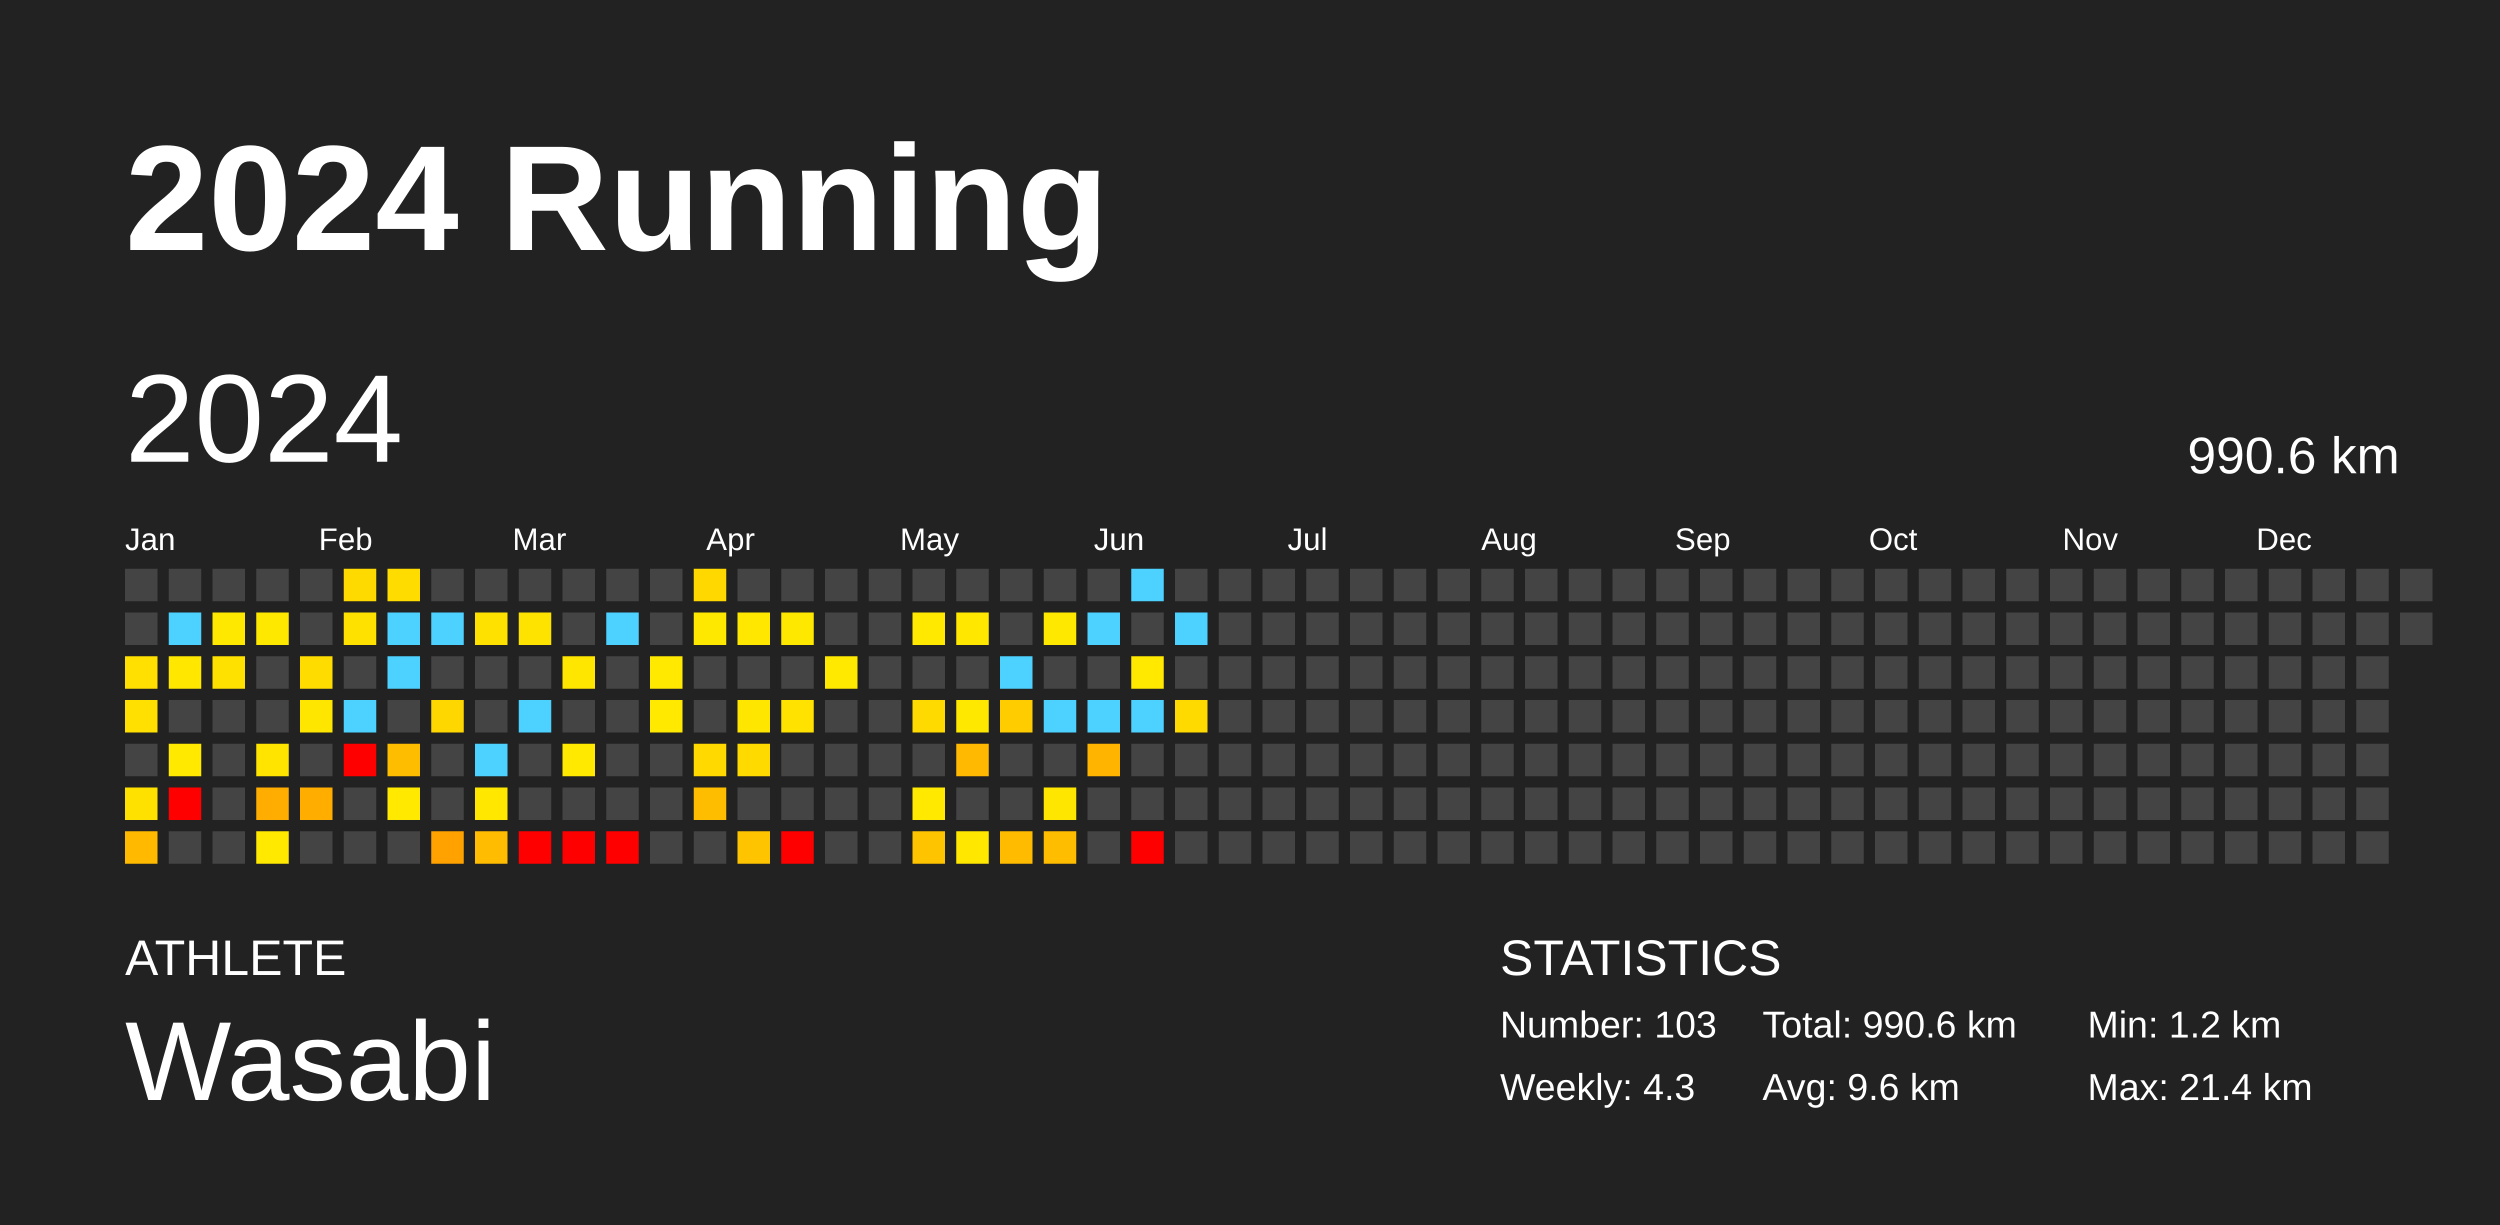
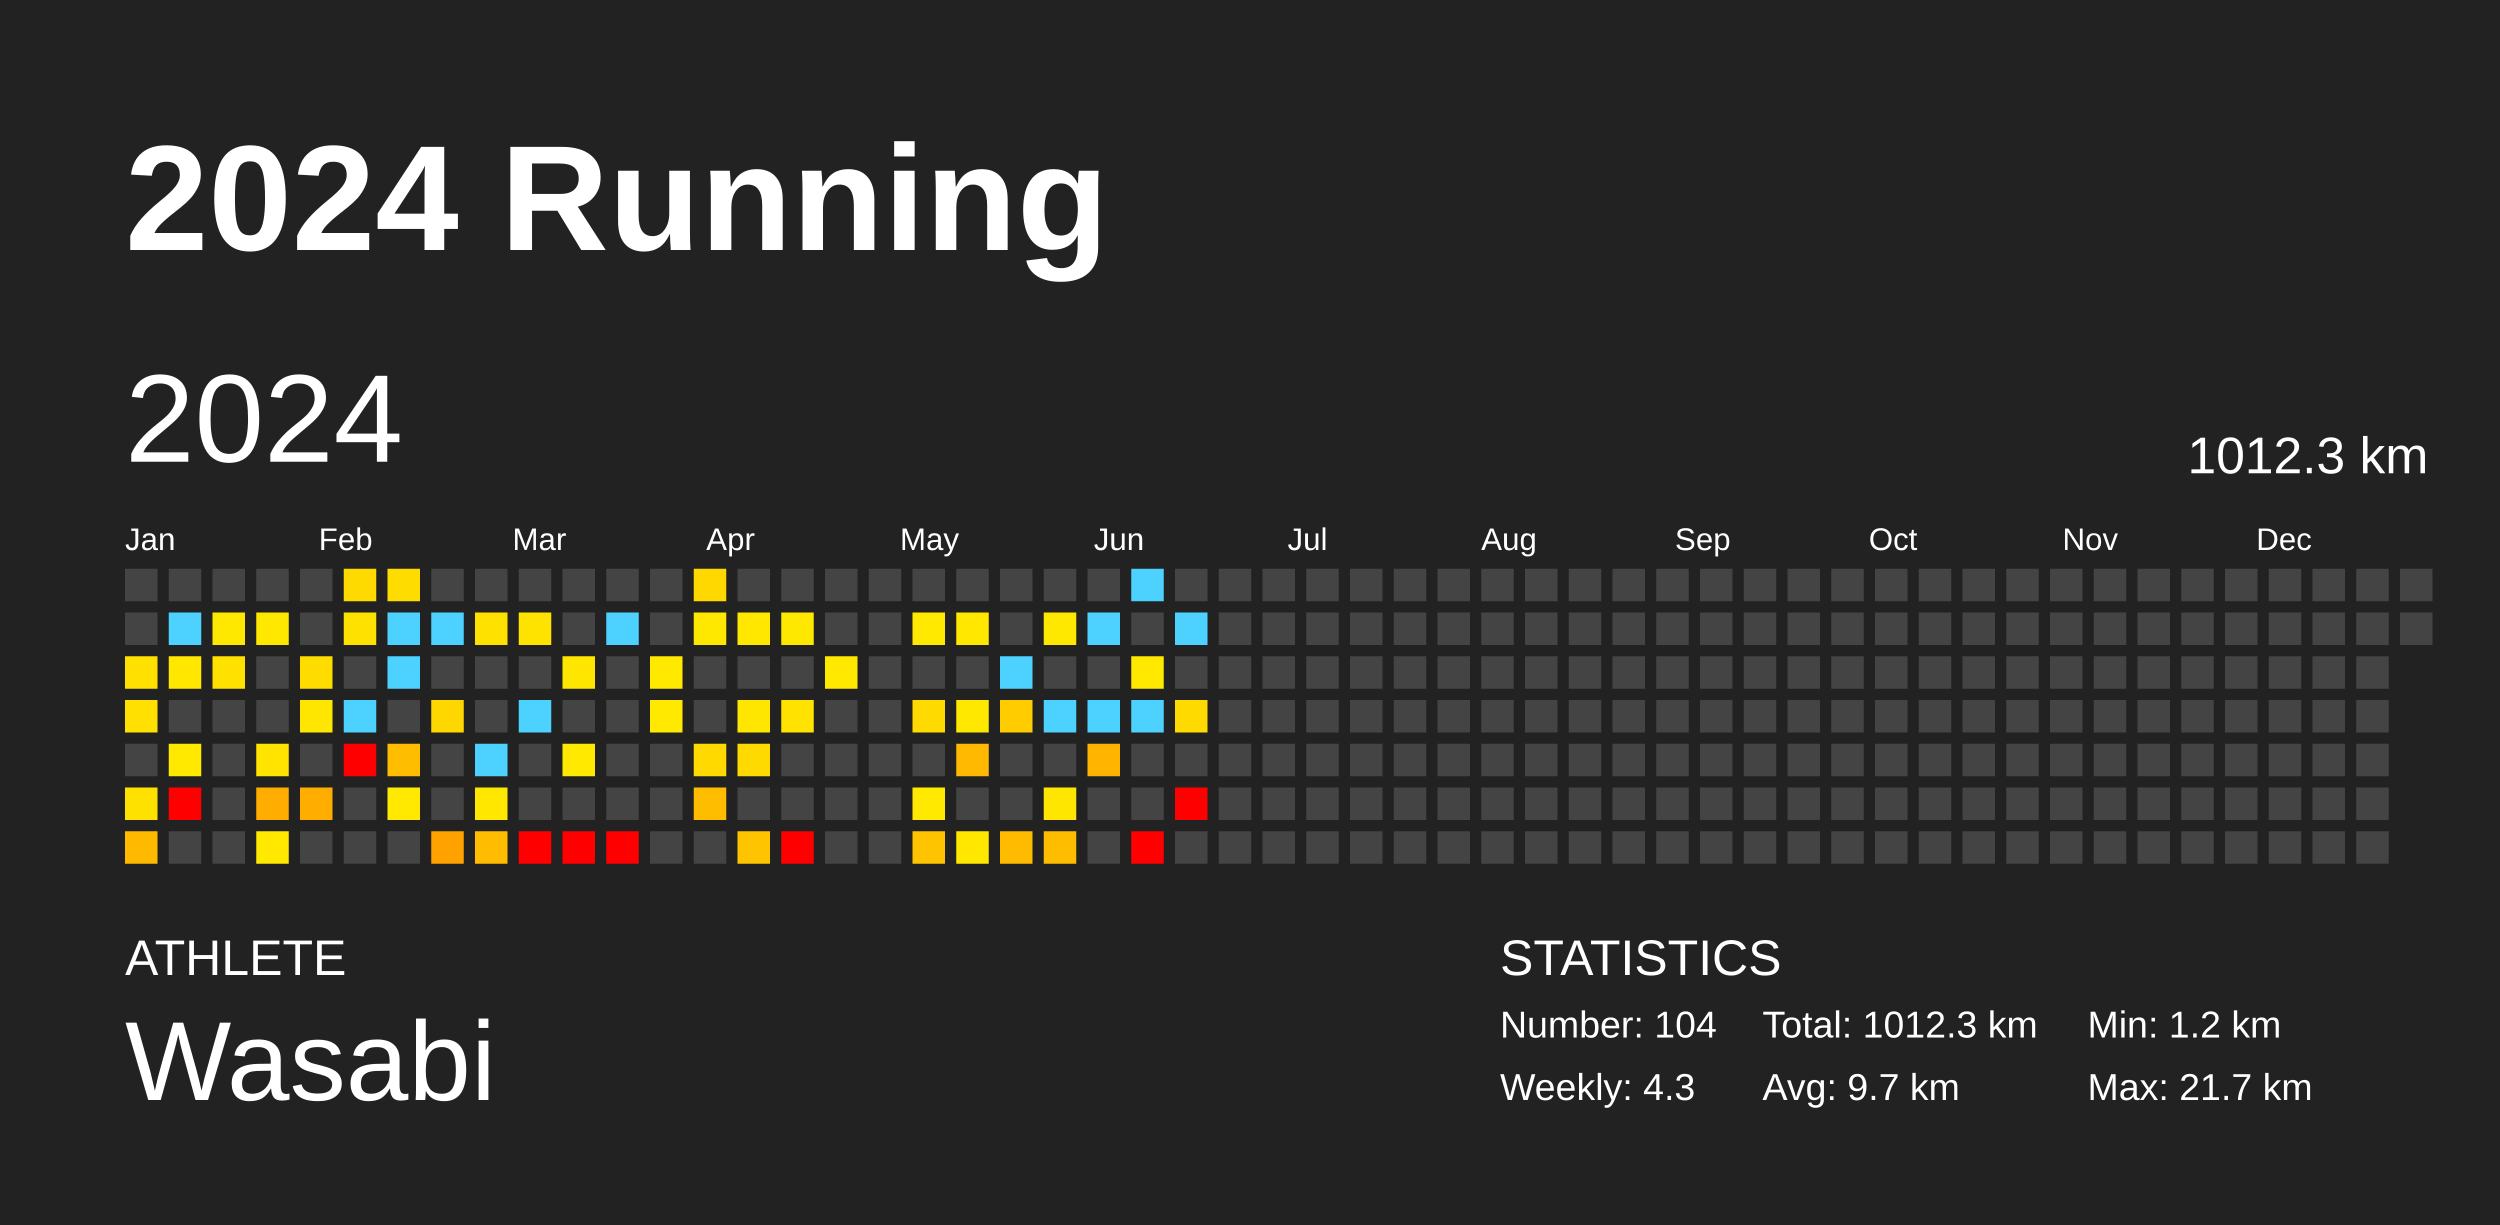
<svg xmlns="http://www.w3.org/2000/svg" baseProfile="full" height="98mm" version="1.1" viewBox="0,0,200,98" width="200mm">
  <defs />
  <rect fill="#222222" height="98" width="200" x="0" y="0" />
  <text fill="#FFFFFF" style="font-size:12px; font-family:Arial; font-weight:bold;" x="10" y="20">2024 Running</text>
  <text fill="#FFFFFF" style="font-size:4px; font-family:Arial" x="10" y="78">ATHLETE</text>
  <text fill="#FFFFFF" style="font-size:9px; font-family:Arial" x="10" y="88">Wasabi</text>
  <text fill="#FFFFFF" style="font-size:4px; font-family:Arial" x="120" y="78">STATISTICS</text>
-   <text fill="#FFFFFF" style="font-size:3px; font-family:Arial" x="120" y="83">Number: 103</text>
+   <text fill="#FFFFFF" style="font-size:3px; font-family:Arial" x="120" y="83">Number: 104</text>
  <text fill="#FFFFFF" style="font-size:3px; font-family:Arial" x="120" y="88">Weekly: 4.3</text>
-   <text fill="#FFFFFF" style="font-size:3px; font-family:Arial" x="141" y="83">Total: 990.6 km</text>
-   <text fill="#FFFFFF" style="font-size:3px; font-family:Arial" x="141" y="88">Avg: 9.6 km</text>
+   <text fill="#FFFFFF" style="font-size:3px; font-family:Arial" x="141" y="83">Total: 1012.3 km</text>
+   <text fill="#FFFFFF" style="font-size:3px; font-family:Arial" x="141" y="88">Avg: 9.7 km</text>
  <text fill="#FFFFFF" style="font-size:3px; font-family:Arial" x="167" y="83">Min: 1.2 km</text>
-   <text fill="#FFFFFF" style="font-size:3px; font-family:Arial" x="167" y="88">Max: 21.4 km</text>
+   <text fill="#FFFFFF" style="font-size:3px; font-family:Arial" x="167" y="88">Max: 21.7 km</text>
  <text dominant-baseline="hanging" fill="#FFFFFF" style="font-size:10.0px; font-family:Arial;" x="10" y="30">2024</text>
-   <text dominant-baseline="hanging" fill="#FFFFFF" style="font-size:4.125px; font-family:Arial;" x="175" y="35">990.6 km</text>
+   <text dominant-baseline="hanging" fill="#FFFFFF" style="font-size:4.125px; font-family:Arial;" x="175" y="35">1012.3 km</text>
  <text fill="#FFFFFF" style="font-size:2.5px; font-family:Arial" x="10.0" y="44">Jan</text>
  <text fill="#FFFFFF" style="font-size:2.5px; font-family:Arial" x="25.5" y="44">Feb</text>
  <text fill="#FFFFFF" style="font-size:2.5px; font-family:Arial" x="41.0" y="44">Mar</text>
  <text fill="#FFFFFF" style="font-size:2.5px; font-family:Arial" x="56.5" y="44">Apr</text>
  <text fill="#FFFFFF" style="font-size:2.5px; font-family:Arial" x="72.0" y="44">May</text>
  <text fill="#FFFFFF" style="font-size:2.5px; font-family:Arial" x="87.5" y="44">Jun</text>
  <text fill="#FFFFFF" style="font-size:2.5px; font-family:Arial" x="103.0" y="44">Jul</text>
  <text fill="#FFFFFF" style="font-size:2.5px; font-family:Arial" x="118.5" y="44">Aug</text>
  <text fill="#FFFFFF" style="font-size:2.5px; font-family:Arial" x="134.0" y="44">Sep</text>
  <text fill="#FFFFFF" style="font-size:2.5px; font-family:Arial" x="149.5" y="44">Oct</text>
  <text fill="#FFFFFF" style="font-size:2.5px; font-family:Arial" x="165.0" y="44">Nov</text>
  <text fill="#FFFFFF" style="font-size:2.5px; font-family:Arial" x="180.5" y="44">Dec</text>
  <rect fill="#444444" height="2.6" width="2.6" x="10.0" y="45.5" />
  <rect fill="#444444" height="2.6" width="2.6" x="10.0" y="49.0" />
  <rect fill="#ffe000" height="2.6" width="2.6" x="10.0" y="52.5" />
  <rect fill="#ffe000" height="2.6" width="2.6" x="10.0" y="56.0" />
  <rect fill="#444444" height="2.6" width="2.6" x="10.0" y="59.5" />
  <rect fill="#ffe100" height="2.6" width="2.6" x="10.0" y="63.0" />
  <rect fill="#ffba00" height="2.6" width="2.6" x="10.0" y="66.5" />
  <rect fill="#444444" height="2.6" width="2.6" x="13.5" y="45.5" />
  <rect fill="#4dd2ff" height="2.6" width="2.6" x="13.5" y="49.0" />
  <rect fill="#ffe700" height="2.6" width="2.6" x="13.5" y="52.5" />
  <rect fill="#444444" height="2.6" width="2.6" x="13.5" y="56.0" />
  <rect fill="#ffe900" height="2.6" width="2.6" x="13.5" y="59.5" />
  <rect fill="red" height="2.6" width="2.6" x="13.5" y="63.0" />
  <rect fill="#444444" height="2.6" width="2.6" x="13.5" y="66.5" />
  <rect fill="#444444" height="2.6" width="2.6" x="17.0" y="45.5" />
  <rect fill="#ffe800" height="2.6" width="2.6" x="17.0" y="49.0" />
  <rect fill="#ffe100" height="2.6" width="2.6" x="17.0" y="52.5" />
  <rect fill="#444444" height="2.6" width="2.6" x="17.0" y="56.0" />
  <rect fill="#444444" height="2.6" width="2.6" x="17.0" y="59.5" />
  <rect fill="#444444" height="2.6" width="2.6" x="17.0" y="63.0" />
  <rect fill="#444444" height="2.6" width="2.6" x="17.0" y="66.5" />
  <rect fill="#444444" height="2.6" width="2.6" x="20.5" y="45.5" />
  <rect fill="#ffe800" height="2.6" width="2.6" x="20.5" y="49.0" />
  <rect fill="#444444" height="2.6" width="2.6" x="20.5" y="52.5" />
  <rect fill="#444444" height="2.6" width="2.6" x="20.5" y="56.0" />
  <rect fill="#ffe400" height="2.6" width="2.6" x="20.5" y="59.5" />
  <rect fill="#ffad00" height="2.6" width="2.6" x="20.5" y="63.0" />
  <rect fill="#ffe900" height="2.6" width="2.6" x="20.5" y="66.5" />
  <rect fill="#444444" height="2.6" width="2.6" x="24.0" y="45.5" />
  <rect fill="#444444" height="2.6" width="2.6" x="24.0" y="49.0" />
  <rect fill="#ffdc00" height="2.6" width="2.6" x="24.0" y="52.5" />
  <rect fill="#ffe600" height="2.6" width="2.6" x="24.0" y="56.0" />
  <rect fill="#444444" height="2.6" width="2.6" x="24.0" y="59.5" />
  <rect fill="#ffae00" height="2.6" width="2.6" x="24.0" y="63.0" />
  <rect fill="#444444" height="2.6" width="2.6" x="24.0" y="66.5" />
  <rect fill="#ffda00" height="2.6" width="2.6" x="27.5" y="45.5" />
  <rect fill="#ffe100" height="2.6" width="2.6" x="27.5" y="49.0" />
  <rect fill="#444444" height="2.6" width="2.6" x="27.5" y="52.5" />
  <rect fill="#4dd2ff" height="2.6" width="2.6" x="27.5" y="56.0" />
  <rect fill="red" height="2.6" width="2.6" x="27.5" y="59.5" />
  <rect fill="#444444" height="2.6" width="2.6" x="27.5" y="63.0" />
  <rect fill="#444444" height="2.6" width="2.6" x="27.5" y="66.5" />
  <rect fill="#ffdc00" height="2.6" width="2.6" x="31.0" y="45.5" />
  <rect fill="#4dd2ff" height="2.6" width="2.6" x="31.0" y="49.0" />
  <rect fill="#4dd2ff" height="2.6" width="2.6" x="31.0" y="52.5" />
  <rect fill="#444444" height="2.6" width="2.6" x="31.0" y="56.0" />
  <rect fill="#ffbd00" height="2.6" width="2.6" x="31.0" y="59.5" />
  <rect fill="#ffe900" height="2.6" width="2.6" x="31.0" y="63.0" />
  <rect fill="#444444" height="2.6" width="2.6" x="31.0" y="66.5" />
  <rect fill="#444444" height="2.6" width="2.6" x="34.5" y="45.5" />
  <rect fill="#4dd2ff" height="2.6" width="2.6" x="34.5" y="49.0" />
  <rect fill="#444444" height="2.6" width="2.6" x="34.5" y="52.5" />
  <rect fill="#ffd700" height="2.6" width="2.6" x="34.5" y="56.0" />
  <rect fill="#444444" height="2.6" width="2.6" x="34.5" y="59.5" />
  <rect fill="#444444" height="2.6" width="2.6" x="34.5" y="63.0" />
  <rect fill="#ffa200" height="2.6" width="2.6" x="34.5" y="66.5" />
  <rect fill="#444444" height="2.6" width="2.6" x="38.0" y="45.5" />
  <rect fill="#ffe100" height="2.6" width="2.6" x="38.0" y="49.0" />
  <rect fill="#444444" height="2.6" width="2.6" x="38.0" y="52.5" />
  <rect fill="#444444" height="2.6" width="2.6" x="38.0" y="56.0" />
  <rect fill="#4dd2ff" height="2.6" width="2.6" x="38.0" y="59.5" />
  <rect fill="#ffe700" height="2.6" width="2.6" x="38.0" y="63.0" />
  <rect fill="#ffbc00" height="2.6" width="2.6" x="38.0" y="66.5" />
  <rect fill="#444444" height="2.6" width="2.6" x="41.5" y="45.5" />
  <rect fill="#ffe300" height="2.6" width="2.6" x="41.5" y="49.0" />
  <rect fill="#444444" height="2.6" width="2.6" x="41.5" y="52.5" />
  <rect fill="#4dd2ff" height="2.6" width="2.6" x="41.5" y="56.0" />
  <rect fill="#444444" height="2.6" width="2.6" x="41.5" y="59.5" />
  <rect fill="#444444" height="2.6" width="2.6" x="41.5" y="63.0" />
  <rect fill="red" height="2.6" width="2.6" x="41.5" y="66.5" />
  <rect fill="#444444" height="2.6" width="2.6" x="45.0" y="45.5" />
  <rect fill="#444444" height="2.6" width="2.6" x="45.0" y="49.0" />
  <rect fill="#ffe600" height="2.6" width="2.6" x="45.0" y="52.5" />
  <rect fill="#444444" height="2.6" width="2.6" x="45.0" y="56.0" />
  <rect fill="#ffe900" height="2.6" width="2.6" x="45.0" y="59.5" />
  <rect fill="#444444" height="2.6" width="2.6" x="45.0" y="63.0" />
  <rect fill="red" height="2.6" width="2.6" x="45.0" y="66.5" />
  <rect fill="#444444" height="2.6" width="2.6" x="48.5" y="45.5" />
  <rect fill="#4dd2ff" height="2.6" width="2.6" x="48.5" y="49.0" />
  <rect fill="#444444" height="2.6" width="2.6" x="48.5" y="52.5" />
  <rect fill="#444444" height="2.6" width="2.6" x="48.5" y="56.0" />
  <rect fill="#444444" height="2.6" width="2.6" x="48.5" y="59.5" />
  <rect fill="#444444" height="2.6" width="2.6" x="48.5" y="63.0" />
  <rect fill="red" height="2.6" width="2.6" x="48.5" y="66.5" />
  <rect fill="#444444" height="2.6" width="2.6" x="52.0" y="45.5" />
  <rect fill="#444444" height="2.6" width="2.6" x="52.0" y="49.0" />
  <rect fill="#ffe900" height="2.6" width="2.6" x="52.0" y="52.5" />
  <rect fill="#ffe900" height="2.6" width="2.6" x="52.0" y="56.0" />
  <rect fill="#444444" height="2.6" width="2.6" x="52.0" y="59.5" />
  <rect fill="#444444" height="2.6" width="2.6" x="52.0" y="63.0" />
  <rect fill="#444444" height="2.6" width="2.6" x="52.0" y="66.5" />
  <rect fill="#ffd800" height="2.6" width="2.6" x="55.5" y="45.5" />
  <rect fill="#ffe800" height="2.6" width="2.6" x="55.5" y="49.0" />
  <rect fill="#444444" height="2.6" width="2.6" x="55.5" y="52.5" />
  <rect fill="#444444" height="2.6" width="2.6" x="55.5" y="56.0" />
  <rect fill="#ffd900" height="2.6" width="2.6" x="55.5" y="59.5" />
  <rect fill="#ffbd00" height="2.6" width="2.6" x="55.5" y="63.0" />
  <rect fill="#444444" height="2.6" width="2.6" x="55.5" y="66.5" />
  <rect fill="#444444" height="2.6" width="2.6" x="59.0" y="45.5" />
  <rect fill="#ffe700" height="2.6" width="2.6" x="59.0" y="49.0" />
  <rect fill="#444444" height="2.6" width="2.6" x="59.0" y="52.5" />
  <rect fill="#ffe600" height="2.6" width="2.6" x="59.0" y="56.0" />
  <rect fill="#ffda00" height="2.6" width="2.6" x="59.0" y="59.5" />
  <rect fill="#444444" height="2.6" width="2.6" x="59.0" y="63.0" />
  <rect fill="#ffc400" height="2.6" width="2.6" x="59.0" y="66.5" />
  <rect fill="#444444" height="2.6" width="2.6" x="62.5" y="45.5" />
  <rect fill="#ffe800" height="2.6" width="2.6" x="62.5" y="49.0" />
  <rect fill="#444444" height="2.6" width="2.6" x="62.5" y="52.5" />
  <rect fill="#ffe200" height="2.6" width="2.6" x="62.5" y="56.0" />
  <rect fill="#444444" height="2.6" width="2.6" x="62.5" y="59.5" />
  <rect fill="#444444" height="2.6" width="2.6" x="62.5" y="63.0" />
  <rect fill="red" height="2.6" width="2.6" x="62.5" y="66.5" />
  <rect fill="#444444" height="2.6" width="2.6" x="66.0" y="45.5" />
  <rect fill="#444444" height="2.6" width="2.6" x="66.0" y="49.0" />
  <rect fill="#ffe900" height="2.6" width="2.6" x="66.0" y="52.5" />
  <rect fill="#444444" height="2.6" width="2.6" x="66.0" y="56.0" />
  <rect fill="#444444" height="2.6" width="2.6" x="66.0" y="59.5" />
  <rect fill="#444444" height="2.6" width="2.6" x="66.0" y="63.0" />
  <rect fill="#444444" height="2.6" width="2.6" x="66.0" y="66.5" />
  <rect fill="#444444" height="2.6" width="2.6" x="69.5" y="45.5" />
  <rect fill="#444444" height="2.6" width="2.6" x="69.5" y="49.0" />
  <rect fill="#444444" height="2.6" width="2.6" x="69.5" y="52.5" />
  <rect fill="#444444" height="2.6" width="2.6" x="69.5" y="56.0" />
  <rect fill="#444444" height="2.6" width="2.6" x="69.5" y="59.5" />
  <rect fill="#444444" height="2.6" width="2.6" x="69.5" y="63.0" />
  <rect fill="#444444" height="2.6" width="2.6" x="69.5" y="66.5" />
  <rect fill="#444444" height="2.6" width="2.6" x="73.0" y="45.5" />
  <rect fill="#ffe900" height="2.6" width="2.6" x="73.0" y="49.0" />
  <rect fill="#444444" height="2.6" width="2.6" x="73.0" y="52.5" />
  <rect fill="#ffda00" height="2.6" width="2.6" x="73.0" y="56.0" />
  <rect fill="#444444" height="2.6" width="2.6" x="73.0" y="59.5" />
  <rect fill="#ffe900" height="2.6" width="2.6" x="73.0" y="63.0" />
  <rect fill="#ffc400" height="2.6" width="2.6" x="73.0" y="66.5" />
  <rect fill="#444444" height="2.6" width="2.6" x="76.5" y="45.5" />
  <rect fill="#ffe700" height="2.6" width="2.6" x="76.5" y="49.0" />
  <rect fill="#444444" height="2.6" width="2.6" x="76.5" y="52.5" />
  <rect fill="#ffe800" height="2.6" width="2.6" x="76.5" y="56.0" />
  <rect fill="#ffb900" height="2.6" width="2.6" x="76.5" y="59.5" />
  <rect fill="#444444" height="2.6" width="2.6" x="76.5" y="63.0" />
  <rect fill="#ffe700" height="2.6" width="2.6" x="76.5" y="66.5" />
  <rect fill="#444444" height="2.6" width="2.6" x="80.0" y="45.5" />
  <rect fill="#444444" height="2.6" width="2.6" x="80.0" y="49.0" />
  <rect fill="#4dd2ff" height="2.6" width="2.6" x="80.0" y="52.5" />
  <rect fill="#ffcc00" height="2.6" width="2.6" x="80.0" y="56.0" />
  <rect fill="#444444" height="2.6" width="2.6" x="80.0" y="59.5" />
  <rect fill="#444444" height="2.6" width="2.6" x="80.0" y="63.0" />
  <rect fill="#ffbb00" height="2.6" width="2.6" x="80.0" y="66.5" />
  <rect fill="#444444" height="2.6" width="2.6" x="83.5" y="45.5" />
  <rect fill="#ffe800" height="2.6" width="2.6" x="83.5" y="49.0" />
  <rect fill="#444444" height="2.6" width="2.6" x="83.5" y="52.5" />
  <rect fill="#4dd2ff" height="2.6" width="2.6" x="83.5" y="56.0" />
  <rect fill="#444444" height="2.6" width="2.6" x="83.5" y="59.5" />
  <rect fill="#ffe600" height="2.6" width="2.6" x="83.5" y="63.0" />
  <rect fill="#ffbd00" height="2.6" width="2.6" x="83.5" y="66.5" />
  <rect fill="#444444" height="2.6" width="2.6" x="87.0" y="45.5" />
  <rect fill="#4dd2ff" height="2.6" width="2.6" x="87.0" y="49.0" />
  <rect fill="#444444" height="2.6" width="2.6" x="87.0" y="52.5" />
  <rect fill="#4dd2ff" height="2.6" width="2.6" x="87.0" y="56.0" />
  <rect fill="#ffb500" height="2.6" width="2.6" x="87.0" y="59.5" />
  <rect fill="#444444" height="2.6" width="2.6" x="87.0" y="63.0" />
  <rect fill="#444444" height="2.6" width="2.6" x="87.0" y="66.5" />
  <rect fill="#4dd2ff" height="2.6" width="2.6" x="90.5" y="45.5" />
  <rect fill="#444444" height="2.6" width="2.6" x="90.5" y="49.0" />
  <rect fill="#ffe900" height="2.6" width="2.6" x="90.5" y="52.5" />
  <rect fill="#4dd2ff" height="2.6" width="2.6" x="90.5" y="56.0" />
  <rect fill="#444444" height="2.6" width="2.6" x="90.5" y="59.5" />
  <rect fill="#444444" height="2.6" width="2.6" x="90.5" y="63.0" />
  <rect fill="red" height="2.6" width="2.6" x="90.5" y="66.5" />
  <rect fill="#444444" height="2.6" width="2.6" x="94.0" y="45.5" />
  <rect fill="#4dd2ff" height="2.6" width="2.6" x="94.0" y="49.0" />
  <rect fill="#444444" height="2.6" width="2.6" x="94.0" y="52.5" />
  <rect fill="#ffda00" height="2.6" width="2.6" x="94.0" y="56.0" />
  <rect fill="#444444" height="2.6" width="2.6" x="94.0" y="59.5" />
-   <rect fill="#444444" height="2.6" width="2.6" x="94.0" y="63.0" />
+   <rect fill="red" height="2.6" width="2.6" x="94.0" y="63.0" />
  <rect fill="#444444" height="2.6" width="2.6" x="94.0" y="66.5" />
  <rect fill="#444444" height="2.6" width="2.6" x="97.5" y="45.5" />
  <rect fill="#444444" height="2.6" width="2.6" x="97.5" y="49.0" />
  <rect fill="#444444" height="2.6" width="2.6" x="97.5" y="52.5" />
  <rect fill="#444444" height="2.6" width="2.6" x="97.5" y="56.0" />
  <rect fill="#444444" height="2.6" width="2.6" x="97.5" y="59.5" />
  <rect fill="#444444" height="2.6" width="2.6" x="97.5" y="63.0" />
  <rect fill="#444444" height="2.6" width="2.6" x="97.5" y="66.5" />
  <rect fill="#444444" height="2.6" width="2.6" x="101.0" y="45.5" />
  <rect fill="#444444" height="2.6" width="2.6" x="101.0" y="49.0" />
  <rect fill="#444444" height="2.6" width="2.6" x="101.0" y="52.5" />
  <rect fill="#444444" height="2.6" width="2.6" x="101.0" y="56.0" />
  <rect fill="#444444" height="2.6" width="2.6" x="101.0" y="59.5" />
  <rect fill="#444444" height="2.6" width="2.6" x="101.0" y="63.0" />
  <rect fill="#444444" height="2.6" width="2.6" x="101.0" y="66.5" />
  <rect fill="#444444" height="2.6" width="2.6" x="104.5" y="45.5" />
  <rect fill="#444444" height="2.6" width="2.6" x="104.5" y="49.0" />
  <rect fill="#444444" height="2.6" width="2.6" x="104.5" y="52.5" />
  <rect fill="#444444" height="2.6" width="2.6" x="104.5" y="56.0" />
  <rect fill="#444444" height="2.6" width="2.6" x="104.5" y="59.5" />
  <rect fill="#444444" height="2.6" width="2.6" x="104.5" y="63.0" />
  <rect fill="#444444" height="2.6" width="2.6" x="104.5" y="66.5" />
  <rect fill="#444444" height="2.6" width="2.6" x="108.0" y="45.5" />
  <rect fill="#444444" height="2.6" width="2.6" x="108.0" y="49.0" />
  <rect fill="#444444" height="2.6" width="2.6" x="108.0" y="52.5" />
  <rect fill="#444444" height="2.6" width="2.6" x="108.0" y="56.0" />
  <rect fill="#444444" height="2.6" width="2.6" x="108.0" y="59.5" />
  <rect fill="#444444" height="2.6" width="2.6" x="108.0" y="63.0" />
  <rect fill="#444444" height="2.6" width="2.6" x="108.0" y="66.5" />
  <rect fill="#444444" height="2.6" width="2.6" x="111.5" y="45.5" />
  <rect fill="#444444" height="2.6" width="2.6" x="111.5" y="49.0" />
  <rect fill="#444444" height="2.6" width="2.6" x="111.5" y="52.5" />
  <rect fill="#444444" height="2.6" width="2.6" x="111.5" y="56.0" />
  <rect fill="#444444" height="2.6" width="2.6" x="111.5" y="59.5" />
  <rect fill="#444444" height="2.6" width="2.6" x="111.5" y="63.0" />
  <rect fill="#444444" height="2.6" width="2.6" x="111.5" y="66.5" />
  <rect fill="#444444" height="2.6" width="2.6" x="115.0" y="45.5" />
  <rect fill="#444444" height="2.6" width="2.6" x="115.0" y="49.0" />
  <rect fill="#444444" height="2.6" width="2.6" x="115.0" y="52.5" />
  <rect fill="#444444" height="2.6" width="2.6" x="115.0" y="56.0" />
  <rect fill="#444444" height="2.6" width="2.6" x="115.0" y="59.5" />
  <rect fill="#444444" height="2.6" width="2.6" x="115.0" y="63.0" />
  <rect fill="#444444" height="2.6" width="2.6" x="115.0" y="66.5" />
  <rect fill="#444444" height="2.6" width="2.6" x="118.5" y="45.5" />
  <rect fill="#444444" height="2.6" width="2.6" x="118.5" y="49.0" />
  <rect fill="#444444" height="2.6" width="2.6" x="118.5" y="52.5" />
  <rect fill="#444444" height="2.6" width="2.6" x="118.5" y="56.0" />
  <rect fill="#444444" height="2.6" width="2.6" x="118.5" y="59.5" />
  <rect fill="#444444" height="2.6" width="2.6" x="118.5" y="63.0" />
  <rect fill="#444444" height="2.6" width="2.6" x="118.5" y="66.5" />
  <rect fill="#444444" height="2.6" width="2.6" x="122.0" y="45.5" />
  <rect fill="#444444" height="2.6" width="2.6" x="122.0" y="49.0" />
  <rect fill="#444444" height="2.6" width="2.6" x="122.0" y="52.5" />
  <rect fill="#444444" height="2.6" width="2.6" x="122.0" y="56.0" />
  <rect fill="#444444" height="2.6" width="2.6" x="122.0" y="59.5" />
  <rect fill="#444444" height="2.6" width="2.6" x="122.0" y="63.0" />
  <rect fill="#444444" height="2.6" width="2.6" x="122.0" y="66.5" />
  <rect fill="#444444" height="2.6" width="2.6" x="125.5" y="45.5" />
  <rect fill="#444444" height="2.6" width="2.6" x="125.5" y="49.0" />
  <rect fill="#444444" height="2.6" width="2.6" x="125.5" y="52.5" />
  <rect fill="#444444" height="2.6" width="2.6" x="125.5" y="56.0" />
  <rect fill="#444444" height="2.6" width="2.6" x="125.5" y="59.5" />
  <rect fill="#444444" height="2.6" width="2.6" x="125.5" y="63.0" />
  <rect fill="#444444" height="2.6" width="2.6" x="125.5" y="66.5" />
  <rect fill="#444444" height="2.6" width="2.6" x="129.0" y="45.5" />
  <rect fill="#444444" height="2.6" width="2.6" x="129.0" y="49.0" />
  <rect fill="#444444" height="2.6" width="2.6" x="129.0" y="52.5" />
  <rect fill="#444444" height="2.6" width="2.6" x="129.0" y="56.0" />
  <rect fill="#444444" height="2.6" width="2.6" x="129.0" y="59.5" />
  <rect fill="#444444" height="2.6" width="2.6" x="129.0" y="63.0" />
  <rect fill="#444444" height="2.6" width="2.6" x="129.0" y="66.5" />
  <rect fill="#444444" height="2.6" width="2.6" x="132.5" y="45.5" />
  <rect fill="#444444" height="2.6" width="2.6" x="132.5" y="49.0" />
  <rect fill="#444444" height="2.6" width="2.6" x="132.5" y="52.5" />
  <rect fill="#444444" height="2.6" width="2.6" x="132.5" y="56.0" />
  <rect fill="#444444" height="2.6" width="2.6" x="132.5" y="59.5" />
  <rect fill="#444444" height="2.6" width="2.6" x="132.5" y="63.0" />
  <rect fill="#444444" height="2.6" width="2.6" x="132.5" y="66.5" />
  <rect fill="#444444" height="2.6" width="2.6" x="136.0" y="45.5" />
  <rect fill="#444444" height="2.6" width="2.6" x="136.0" y="49.0" />
  <rect fill="#444444" height="2.6" width="2.6" x="136.0" y="52.5" />
  <rect fill="#444444" height="2.6" width="2.6" x="136.0" y="56.0" />
  <rect fill="#444444" height="2.6" width="2.6" x="136.0" y="59.5" />
  <rect fill="#444444" height="2.6" width="2.6" x="136.0" y="63.0" />
  <rect fill="#444444" height="2.6" width="2.6" x="136.0" y="66.5" />
  <rect fill="#444444" height="2.6" width="2.6" x="139.5" y="45.5" />
  <rect fill="#444444" height="2.6" width="2.6" x="139.5" y="49.0" />
  <rect fill="#444444" height="2.6" width="2.6" x="139.5" y="52.5" />
  <rect fill="#444444" height="2.6" width="2.6" x="139.5" y="56.0" />
  <rect fill="#444444" height="2.6" width="2.6" x="139.5" y="59.5" />
  <rect fill="#444444" height="2.6" width="2.6" x="139.5" y="63.0" />
  <rect fill="#444444" height="2.6" width="2.6" x="139.5" y="66.5" />
  <rect fill="#444444" height="2.6" width="2.6" x="143.0" y="45.5" />
  <rect fill="#444444" height="2.6" width="2.6" x="143.0" y="49.0" />
  <rect fill="#444444" height="2.6" width="2.6" x="143.0" y="52.5" />
  <rect fill="#444444" height="2.6" width="2.6" x="143.0" y="56.0" />
  <rect fill="#444444" height="2.6" width="2.6" x="143.0" y="59.5" />
  <rect fill="#444444" height="2.6" width="2.6" x="143.0" y="63.0" />
  <rect fill="#444444" height="2.6" width="2.6" x="143.0" y="66.5" />
  <rect fill="#444444" height="2.6" width="2.6" x="146.5" y="45.5" />
  <rect fill="#444444" height="2.6" width="2.6" x="146.5" y="49.0" />
  <rect fill="#444444" height="2.6" width="2.6" x="146.5" y="52.5" />
  <rect fill="#444444" height="2.6" width="2.6" x="146.5" y="56.0" />
  <rect fill="#444444" height="2.6" width="2.6" x="146.5" y="59.5" />
  <rect fill="#444444" height="2.6" width="2.6" x="146.5" y="63.0" />
  <rect fill="#444444" height="2.6" width="2.6" x="146.5" y="66.5" />
  <rect fill="#444444" height="2.6" width="2.6" x="150.0" y="45.5" />
  <rect fill="#444444" height="2.6" width="2.6" x="150.0" y="49.0" />
  <rect fill="#444444" height="2.6" width="2.6" x="150.0" y="52.5" />
  <rect fill="#444444" height="2.6" width="2.6" x="150.0" y="56.0" />
  <rect fill="#444444" height="2.6" width="2.6" x="150.0" y="59.5" />
  <rect fill="#444444" height="2.6" width="2.6" x="150.0" y="63.0" />
  <rect fill="#444444" height="2.6" width="2.6" x="150.0" y="66.5" />
  <rect fill="#444444" height="2.6" width="2.6" x="153.5" y="45.5" />
  <rect fill="#444444" height="2.6" width="2.6" x="153.5" y="49.0" />
  <rect fill="#444444" height="2.6" width="2.6" x="153.5" y="52.5" />
  <rect fill="#444444" height="2.6" width="2.6" x="153.5" y="56.0" />
  <rect fill="#444444" height="2.6" width="2.6" x="153.5" y="59.5" />
  <rect fill="#444444" height="2.6" width="2.6" x="153.5" y="63.0" />
  <rect fill="#444444" height="2.6" width="2.6" x="153.5" y="66.5" />
  <rect fill="#444444" height="2.6" width="2.6" x="157.0" y="45.5" />
  <rect fill="#444444" height="2.6" width="2.6" x="157.0" y="49.0" />
  <rect fill="#444444" height="2.6" width="2.6" x="157.0" y="52.5" />
  <rect fill="#444444" height="2.6" width="2.6" x="157.0" y="56.0" />
  <rect fill="#444444" height="2.6" width="2.6" x="157.0" y="59.5" />
  <rect fill="#444444" height="2.6" width="2.6" x="157.0" y="63.0" />
  <rect fill="#444444" height="2.6" width="2.6" x="157.0" y="66.5" />
  <rect fill="#444444" height="2.6" width="2.6" x="160.5" y="45.5" />
  <rect fill="#444444" height="2.6" width="2.6" x="160.5" y="49.0" />
  <rect fill="#444444" height="2.6" width="2.6" x="160.5" y="52.5" />
  <rect fill="#444444" height="2.6" width="2.6" x="160.5" y="56.0" />
  <rect fill="#444444" height="2.6" width="2.6" x="160.5" y="59.5" />
  <rect fill="#444444" height="2.6" width="2.6" x="160.5" y="63.0" />
  <rect fill="#444444" height="2.6" width="2.6" x="160.5" y="66.5" />
  <rect fill="#444444" height="2.6" width="2.6" x="164.0" y="45.5" />
  <rect fill="#444444" height="2.6" width="2.6" x="164.0" y="49.0" />
  <rect fill="#444444" height="2.6" width="2.6" x="164.0" y="52.5" />
  <rect fill="#444444" height="2.6" width="2.6" x="164.0" y="56.0" />
  <rect fill="#444444" height="2.6" width="2.6" x="164.0" y="59.5" />
  <rect fill="#444444" height="2.6" width="2.6" x="164.0" y="63.0" />
  <rect fill="#444444" height="2.6" width="2.6" x="164.0" y="66.5" />
  <rect fill="#444444" height="2.6" width="2.6" x="167.5" y="45.5" />
  <rect fill="#444444" height="2.6" width="2.6" x="167.5" y="49.0" />
  <rect fill="#444444" height="2.6" width="2.6" x="167.5" y="52.5" />
  <rect fill="#444444" height="2.6" width="2.6" x="167.5" y="56.0" />
  <rect fill="#444444" height="2.6" width="2.6" x="167.5" y="59.5" />
  <rect fill="#444444" height="2.6" width="2.6" x="167.5" y="63.0" />
  <rect fill="#444444" height="2.6" width="2.6" x="167.5" y="66.5" />
  <rect fill="#444444" height="2.6" width="2.6" x="171.0" y="45.5" />
  <rect fill="#444444" height="2.6" width="2.6" x="171.0" y="49.0" />
  <rect fill="#444444" height="2.6" width="2.6" x="171.0" y="52.5" />
  <rect fill="#444444" height="2.6" width="2.6" x="171.0" y="56.0" />
  <rect fill="#444444" height="2.6" width="2.6" x="171.0" y="59.5" />
  <rect fill="#444444" height="2.6" width="2.6" x="171.0" y="63.0" />
  <rect fill="#444444" height="2.6" width="2.6" x="171.0" y="66.5" />
  <rect fill="#444444" height="2.6" width="2.6" x="174.5" y="45.5" />
  <rect fill="#444444" height="2.6" width="2.6" x="174.5" y="49.0" />
  <rect fill="#444444" height="2.6" width="2.6" x="174.5" y="52.5" />
  <rect fill="#444444" height="2.6" width="2.6" x="174.5" y="56.0" />
  <rect fill="#444444" height="2.6" width="2.6" x="174.5" y="59.5" />
  <rect fill="#444444" height="2.6" width="2.6" x="174.5" y="63.0" />
  <rect fill="#444444" height="2.6" width="2.6" x="174.5" y="66.5" />
  <rect fill="#444444" height="2.6" width="2.6" x="178.0" y="45.5" />
  <rect fill="#444444" height="2.6" width="2.6" x="178.0" y="49.0" />
  <rect fill="#444444" height="2.6" width="2.6" x="178.0" y="52.5" />
  <rect fill="#444444" height="2.6" width="2.6" x="178.0" y="56.0" />
  <rect fill="#444444" height="2.6" width="2.6" x="178.0" y="59.5" />
  <rect fill="#444444" height="2.6" width="2.6" x="178.0" y="63.0" />
  <rect fill="#444444" height="2.6" width="2.6" x="178.0" y="66.5" />
  <rect fill="#444444" height="2.6" width="2.6" x="181.5" y="45.5" />
  <rect fill="#444444" height="2.6" width="2.6" x="181.5" y="49.0" />
  <rect fill="#444444" height="2.6" width="2.6" x="181.5" y="52.5" />
  <rect fill="#444444" height="2.6" width="2.6" x="181.5" y="56.0" />
  <rect fill="#444444" height="2.6" width="2.6" x="181.5" y="59.5" />
  <rect fill="#444444" height="2.6" width="2.6" x="181.5" y="63.0" />
  <rect fill="#444444" height="2.6" width="2.6" x="181.5" y="66.5" />
  <rect fill="#444444" height="2.6" width="2.6" x="185.0" y="45.5" />
  <rect fill="#444444" height="2.6" width="2.6" x="185.0" y="49.0" />
  <rect fill="#444444" height="2.6" width="2.6" x="185.0" y="52.5" />
  <rect fill="#444444" height="2.6" width="2.6" x="185.0" y="56.0" />
  <rect fill="#444444" height="2.6" width="2.6" x="185.0" y="59.5" />
  <rect fill="#444444" height="2.6" width="2.6" x="185.0" y="63.0" />
  <rect fill="#444444" height="2.6" width="2.6" x="185.0" y="66.5" />
  <rect fill="#444444" height="2.6" width="2.6" x="188.5" y="45.5" />
  <rect fill="#444444" height="2.6" width="2.6" x="188.5" y="49.0" />
  <rect fill="#444444" height="2.6" width="2.6" x="188.5" y="52.5" />
  <rect fill="#444444" height="2.6" width="2.6" x="188.5" y="56.0" />
  <rect fill="#444444" height="2.6" width="2.6" x="188.5" y="59.5" />
  <rect fill="#444444" height="2.6" width="2.6" x="188.5" y="63.0" />
  <rect fill="#444444" height="2.6" width="2.6" x="188.5" y="66.5" />
  <rect fill="#444444" height="2.6" width="2.6" x="192.0" y="45.5" />
  <rect fill="#444444" height="2.6" width="2.6" x="192.0" y="49.0" />
</svg>
